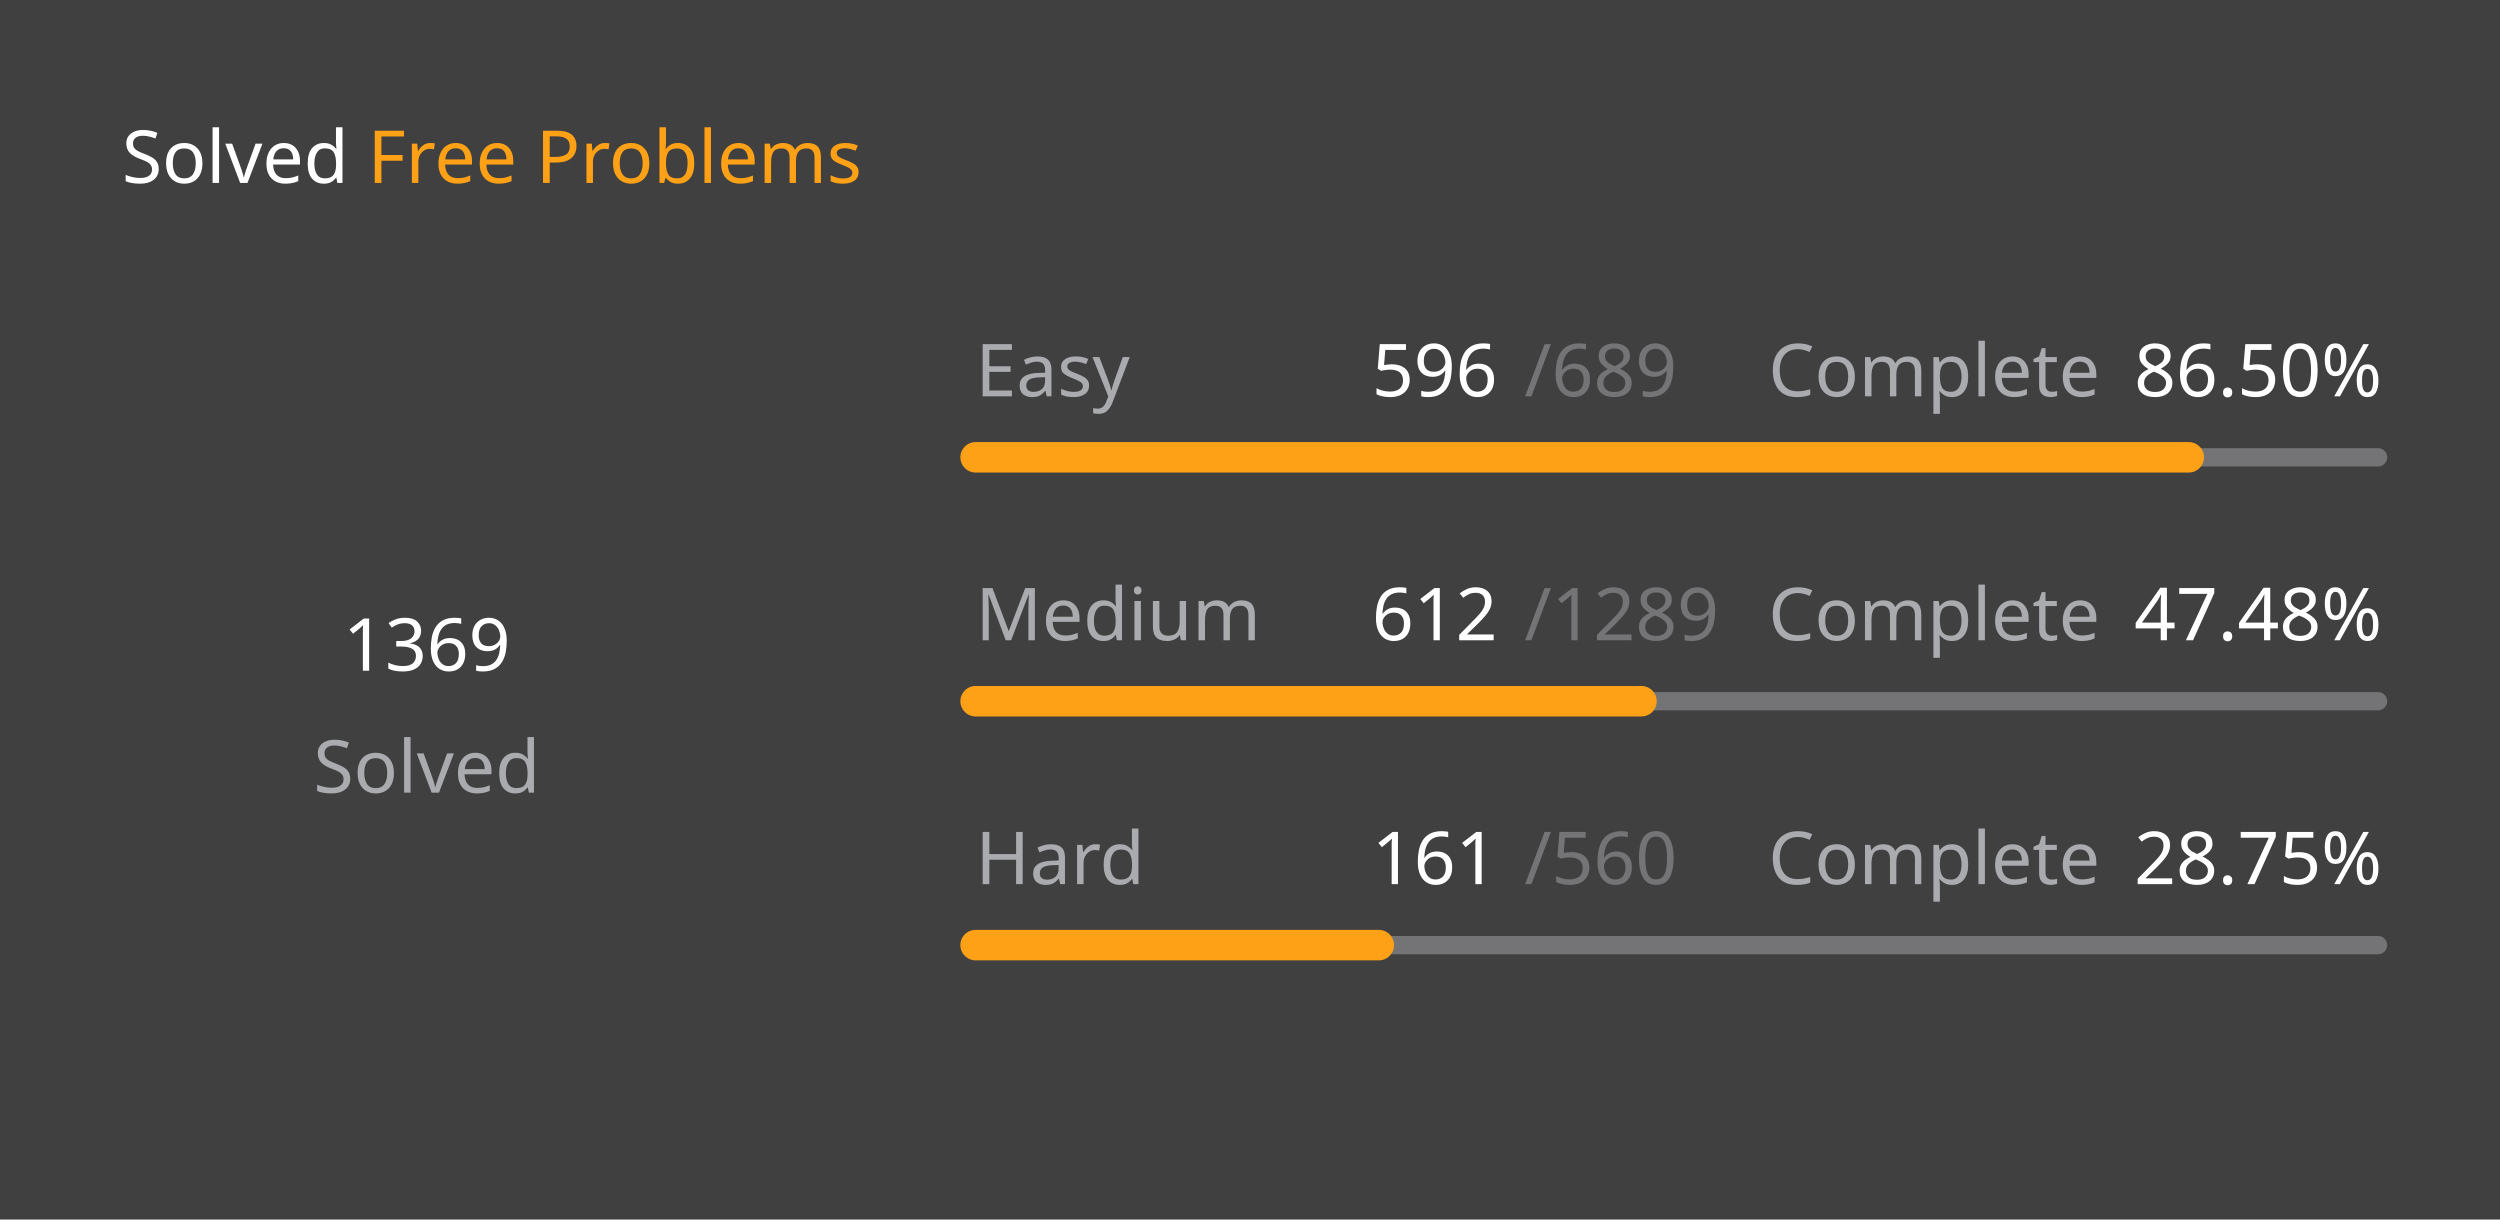
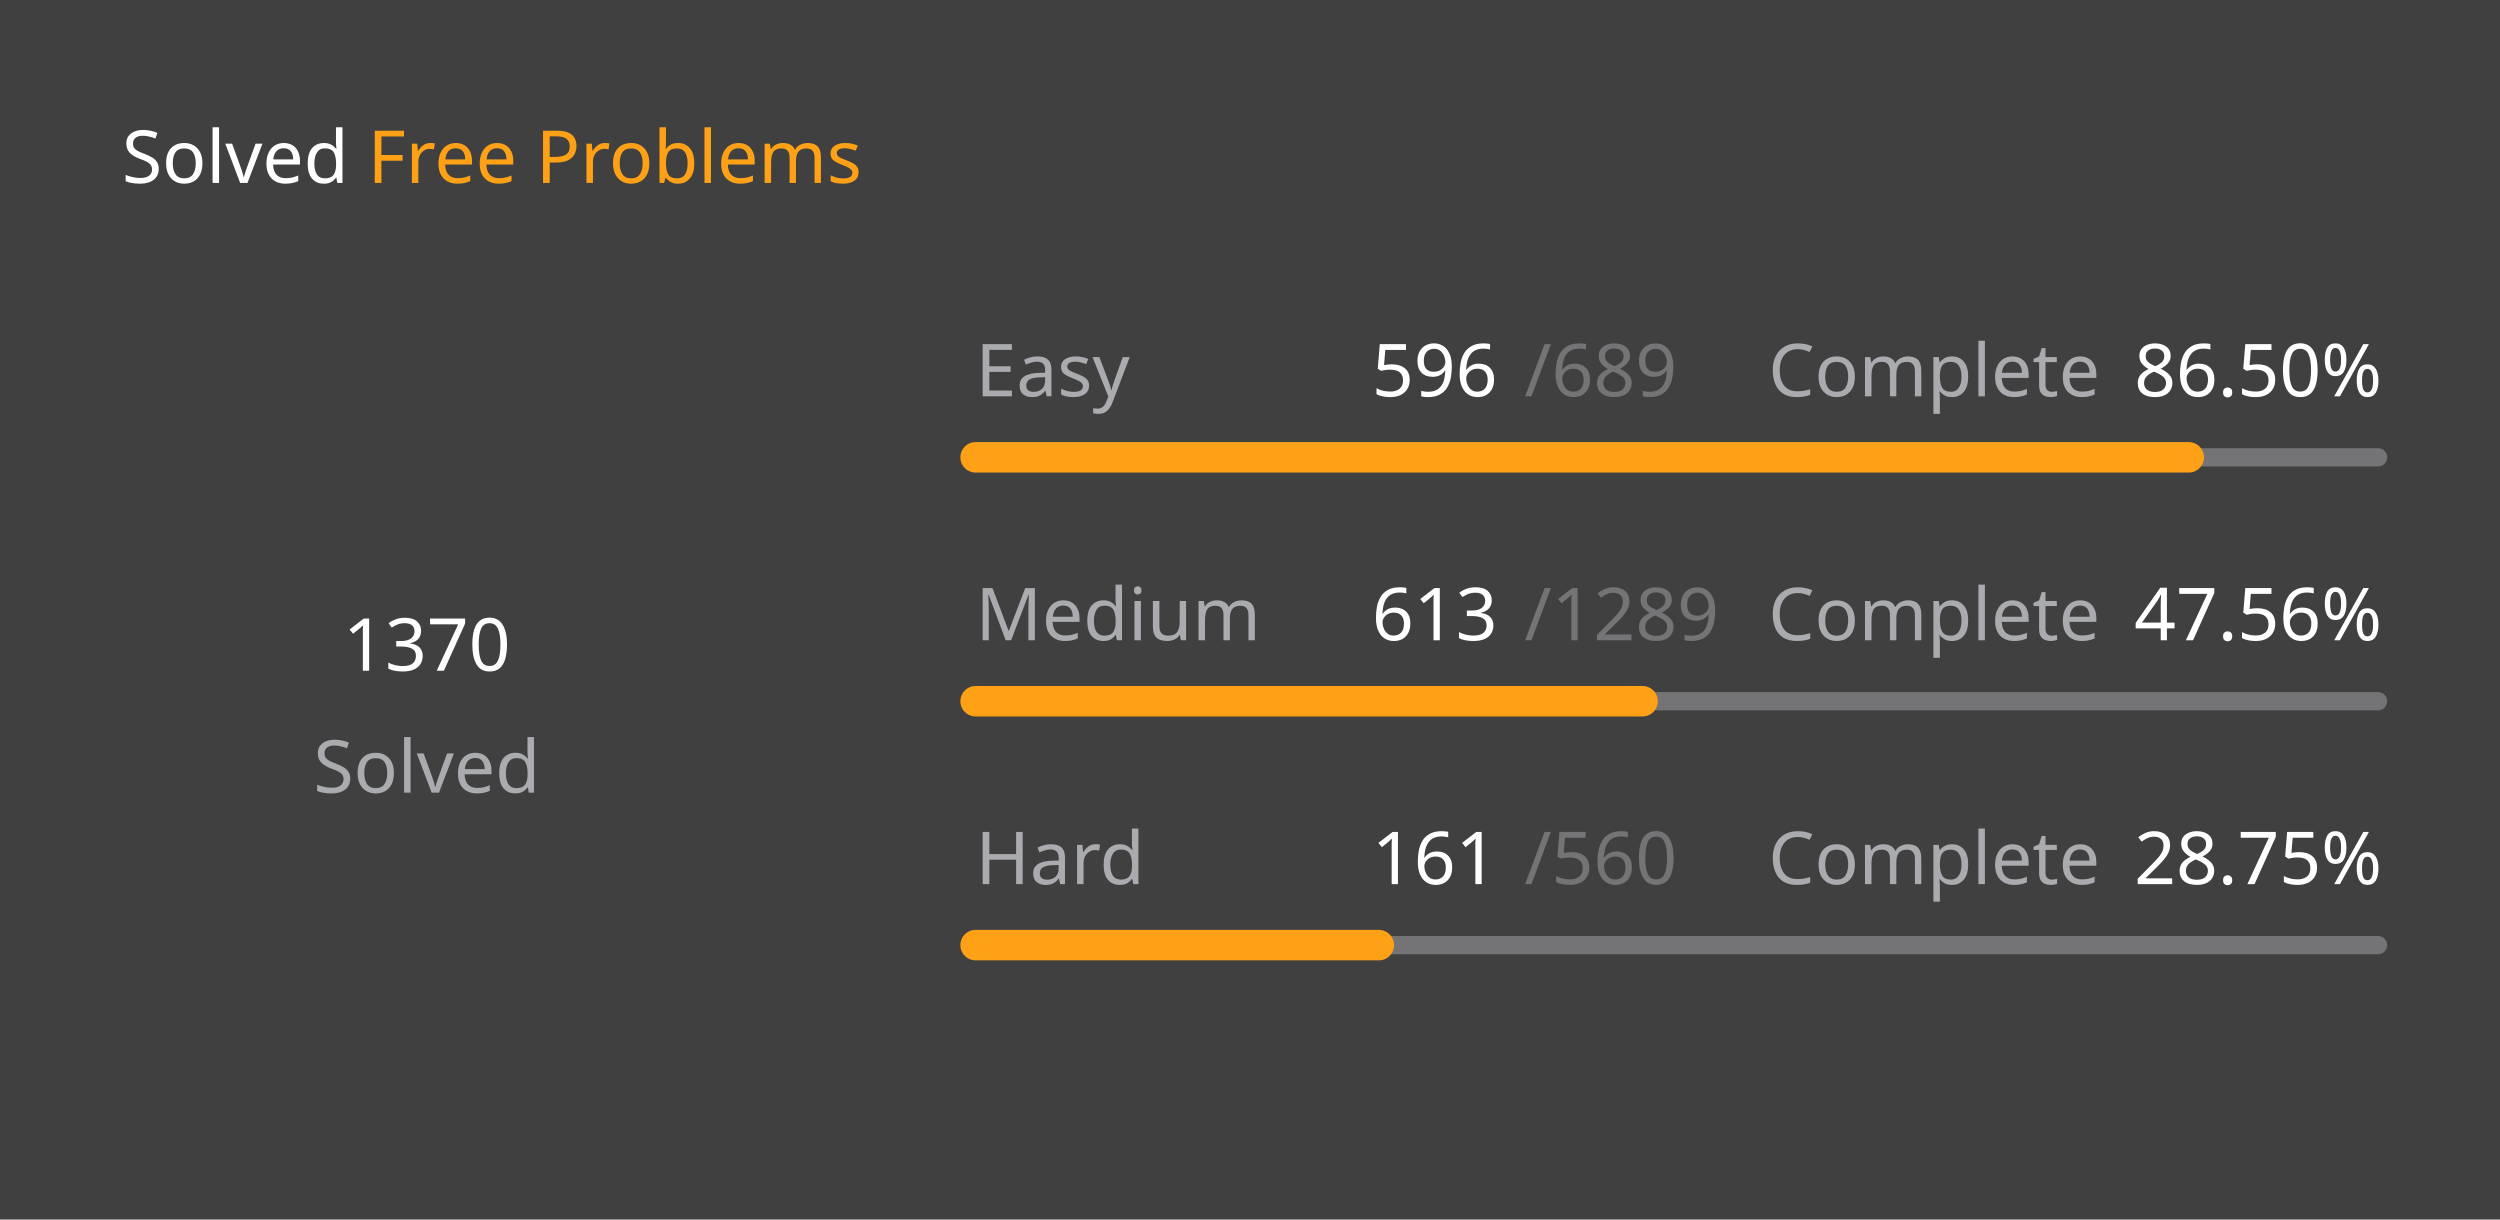
<svg xmlns="http://www.w3.org/2000/svg" version="1.1" height="200" width="410" viewBox="0 0 410 200">
  <style>*{font-family: "Segoe UI", Tahoma, Geneva, Verdana, sans-serif;}</style>
  <style>.title{font-weight: 500;font-size: 1rem;}</style>
  <style>.rotate-90{transform: rotate(-90deg);transform-origin: center;transform-box: fill-box;}</style>
  <style>.state{font-size: .75rem;}</style>
  <style>.light{color: #ffffff;fill: #ffffff;}</style>
  <style>.light-gray{color: #eff2f699;fill: #eff2f699;}</style>
  <style>.dark-gray{color: #ebebf54d;fill: #ebebf54d;}</style>
  <style>.gray{color: #747474;fill: #747474;}</style>
  <style>.orange{color: #ffa116;fill: #ffa116;}</style>
  <style>.background{color: #404040;fill: #404040;}</style>
  <rect fill="#404040" x="0" y="0" width="410" height="200" rx="0.5rem" />
  <g text-anchor="start" text-decoration="1" class="title">
    <text x="20" y="30">
      <tspan class="light">Solved</tspan>
      <tspan class="orange">Free Problems</tspan>
    </text>
  </g>
  <g class="rotate-90">
    <circle fill="none" cx="70" cy="110" r="46" stroke="#747474" stroke-width="3" stroke-linecap="round" />
-     <circle fill="none" cx="70" cy="110" r="46" stroke="#ffa116" stroke-width="5" stroke-linecap="round" stroke-dasharray="155.901 133.125" stroke-dashoffset="0" data-difficult="ALL" />
+     <circle fill="none" cx="70" cy="110" r="46" stroke="#ffa116" stroke-width="5" stroke-linecap="round" stroke-dasharray="156.015 133.011" stroke-dashoffset="0" data-difficult="ALL" />
  </g>
  <g class="state">
    <g text-anchor="middle">
-       <text x="70" y="110" class="light" font-size="1.2rem">1369</text>
+       <text x="70" y="110" class="light" font-size="1.2rem">1370</text>
      <text x="70" y="130" class="light-gray">Solved</text>
    </g>
    <g>
      <text x="160" y="65" class="light-gray">Easy</text>
      <text x="225" y="65" class="light">596</text>
      <text x="250" y="65" class="dark-gray">/689</text>
      <text x="290" y="65" class="light-gray">Complete</text>
      <text x="350" y="65" class="light">86.50%</text>
      <path d="M 160 75 L 390 75" stroke-linecap="round" stroke-linejoin="round" stroke="#ebebf54d" stroke-width="3" />
      <path d="M 160 75 L 358.955 75" stroke-linecap="round" stroke-linejoin="round" stroke="#ffa116" stroke-width="5" />
    </g>
    <g>
      <text x="160" y="105" class="light-gray">Medium</text>
-       <text x="225" y="105" class="light">612</text>
+       <text x="225" y="105" class="light">613</text>
      <text x="250" y="105" class="dark-gray">/1289</text>
      <text x="290" y="105" class="light-gray">Complete</text>
-       <text x="350" y="105" class="light">47.48%</text>
+       <text x="350" y="105" class="light">47.56%</text>
      <path d="M 160 115 L 390 115" stroke-linecap="round" stroke-linejoin="round" stroke="#ebebf54d" stroke-width="3" />
-       <path d="M 160 115 L 269.201 115" stroke-linecap="round" stroke-linejoin="round" stroke="#ffa116" stroke-width="5" />
+       <path d="M 160 115 L 269.379 115" stroke-linecap="round" stroke-linejoin="round" stroke="#ffa116" stroke-width="5" />
    </g>
    <g>
      <text x="160" y="145" class="light-gray">Hard</text>
      <text x="225" y="145" class="light">161</text>
      <text x="250" y="145" class="dark-gray">/560</text>
      <text x="290" y="145" class="light-gray">Complete</text>
      <text x="350" y="145" class="light">28.75%</text>
      <path d="M 160 155 L 390 155" stroke-linecap="round" stroke-linejoin="round" stroke="#ebebf54d" stroke-width="3" />
      <path d="M 160 155 L 226.125 155" stroke-linecap="round" stroke-linejoin="round" stroke="#ffa116" stroke-width="5" />
    </g>
  </g>
</svg>
